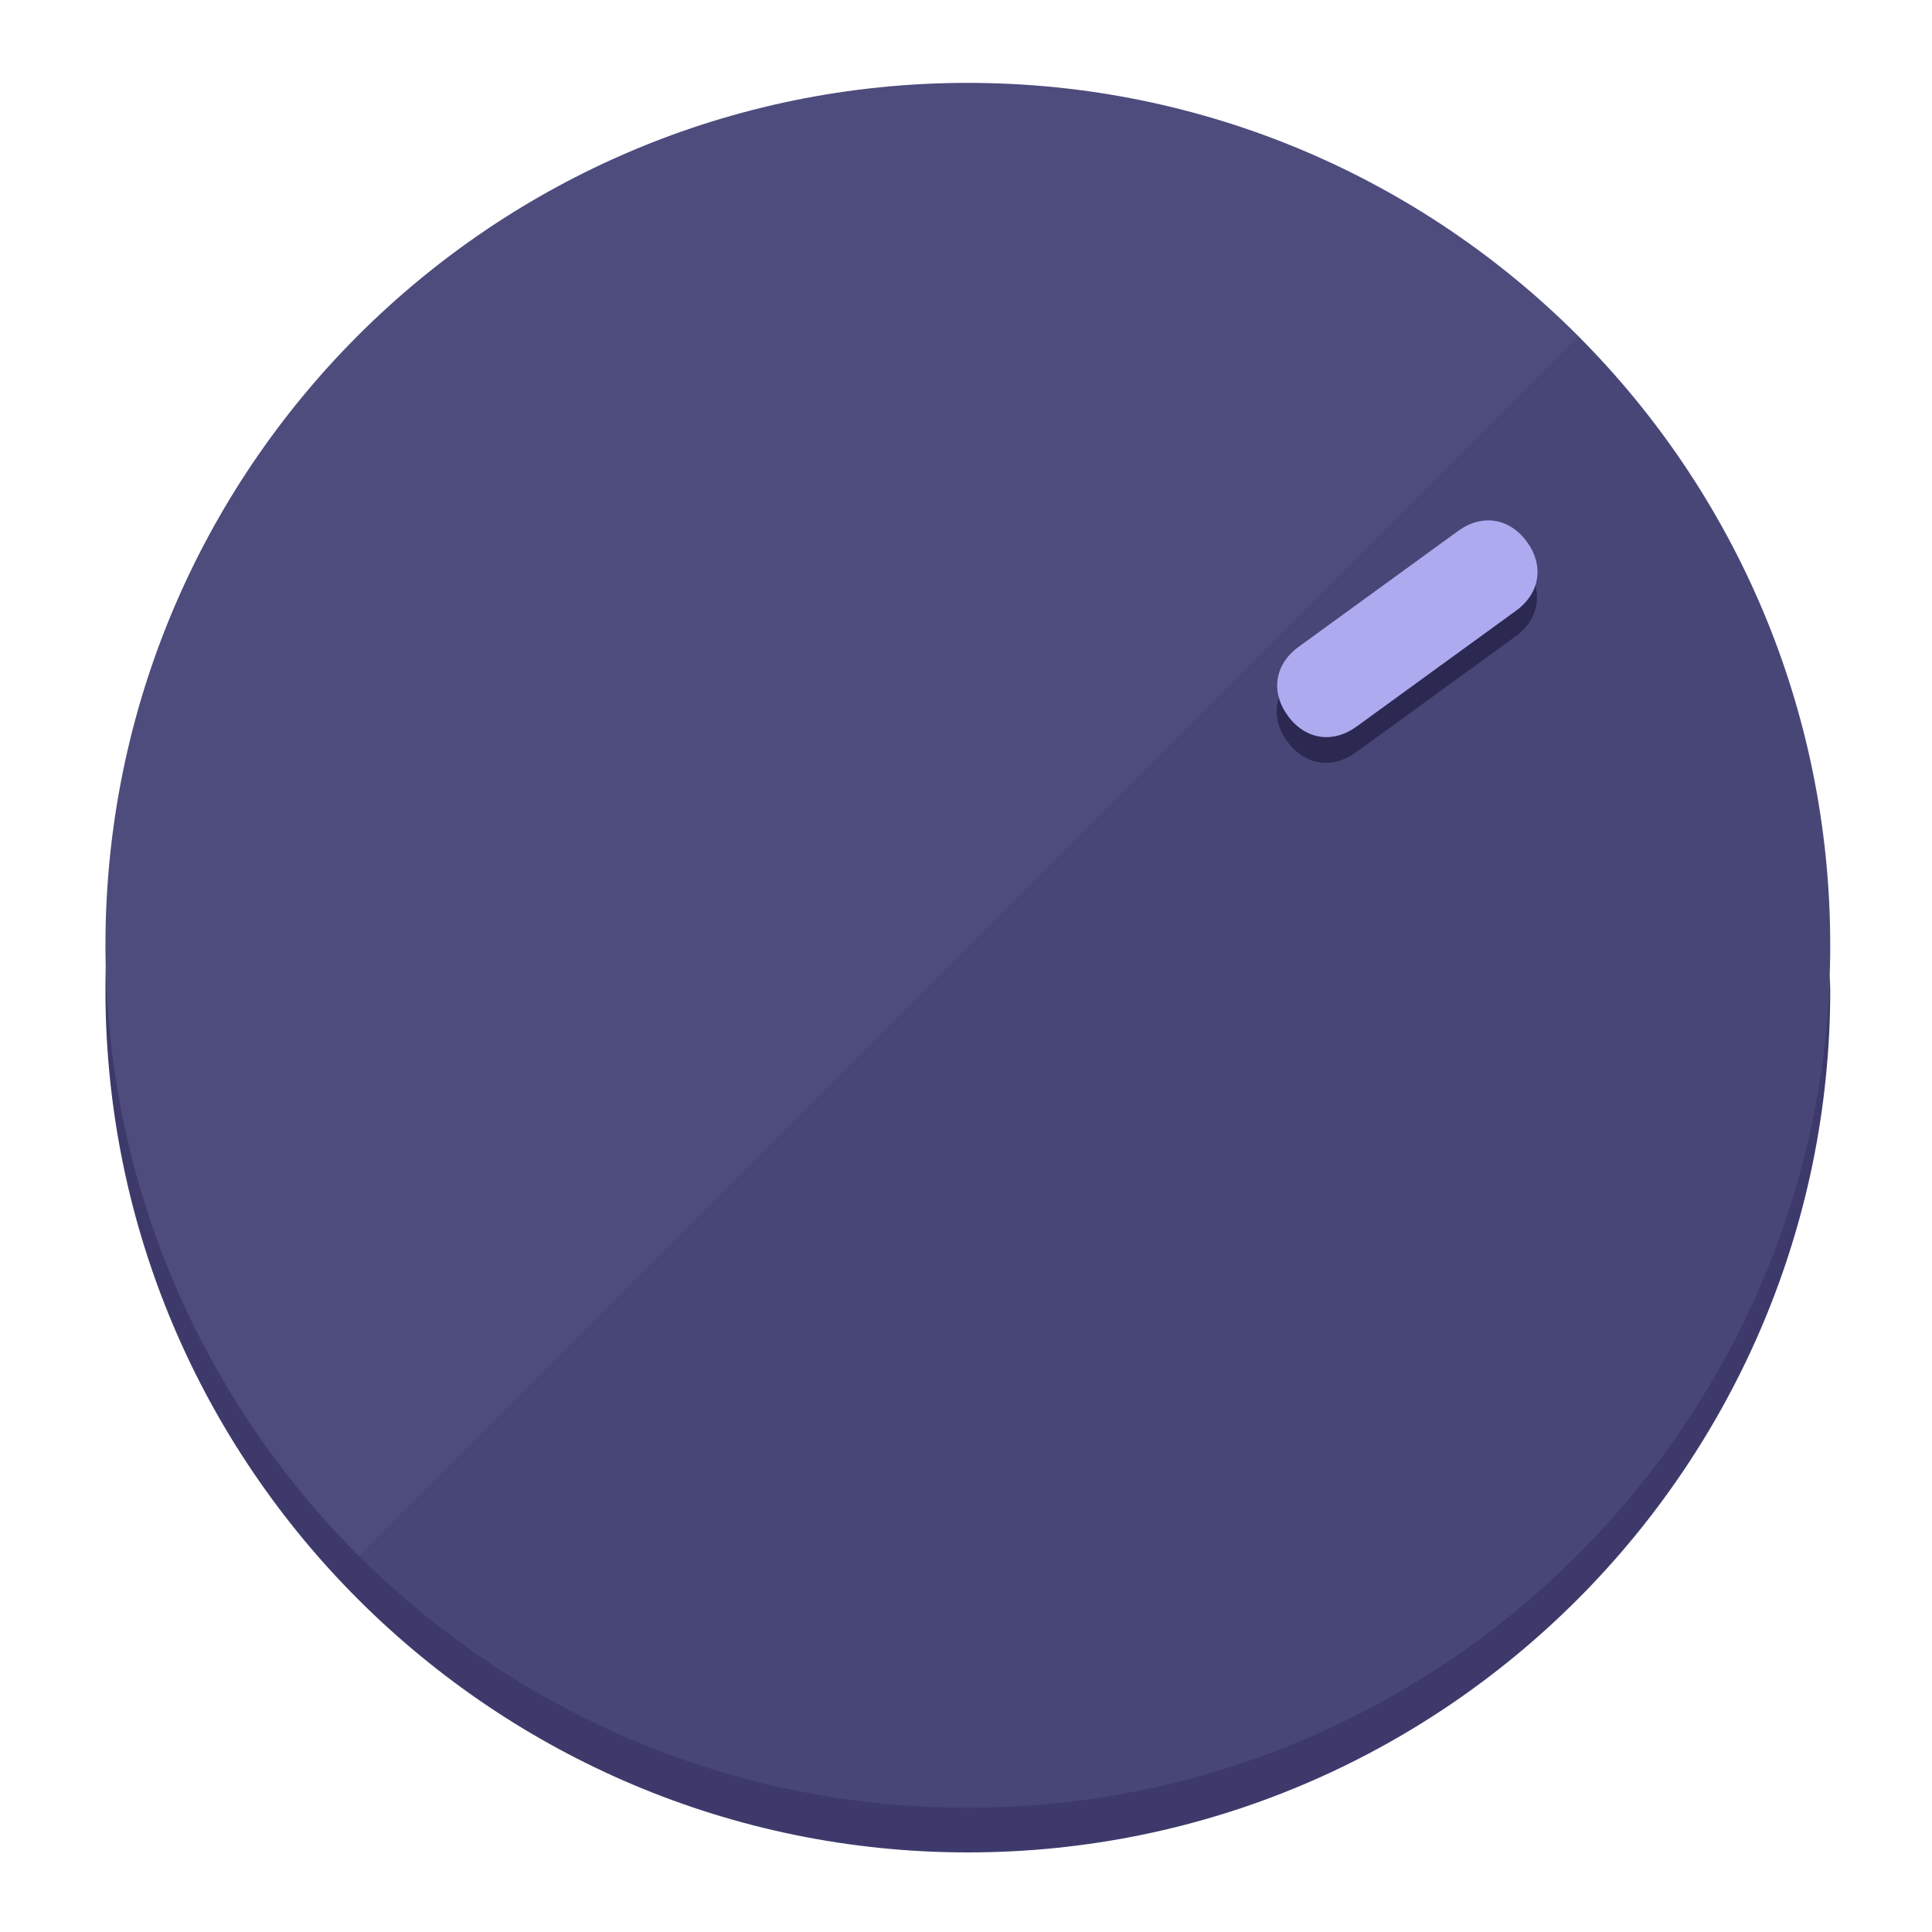
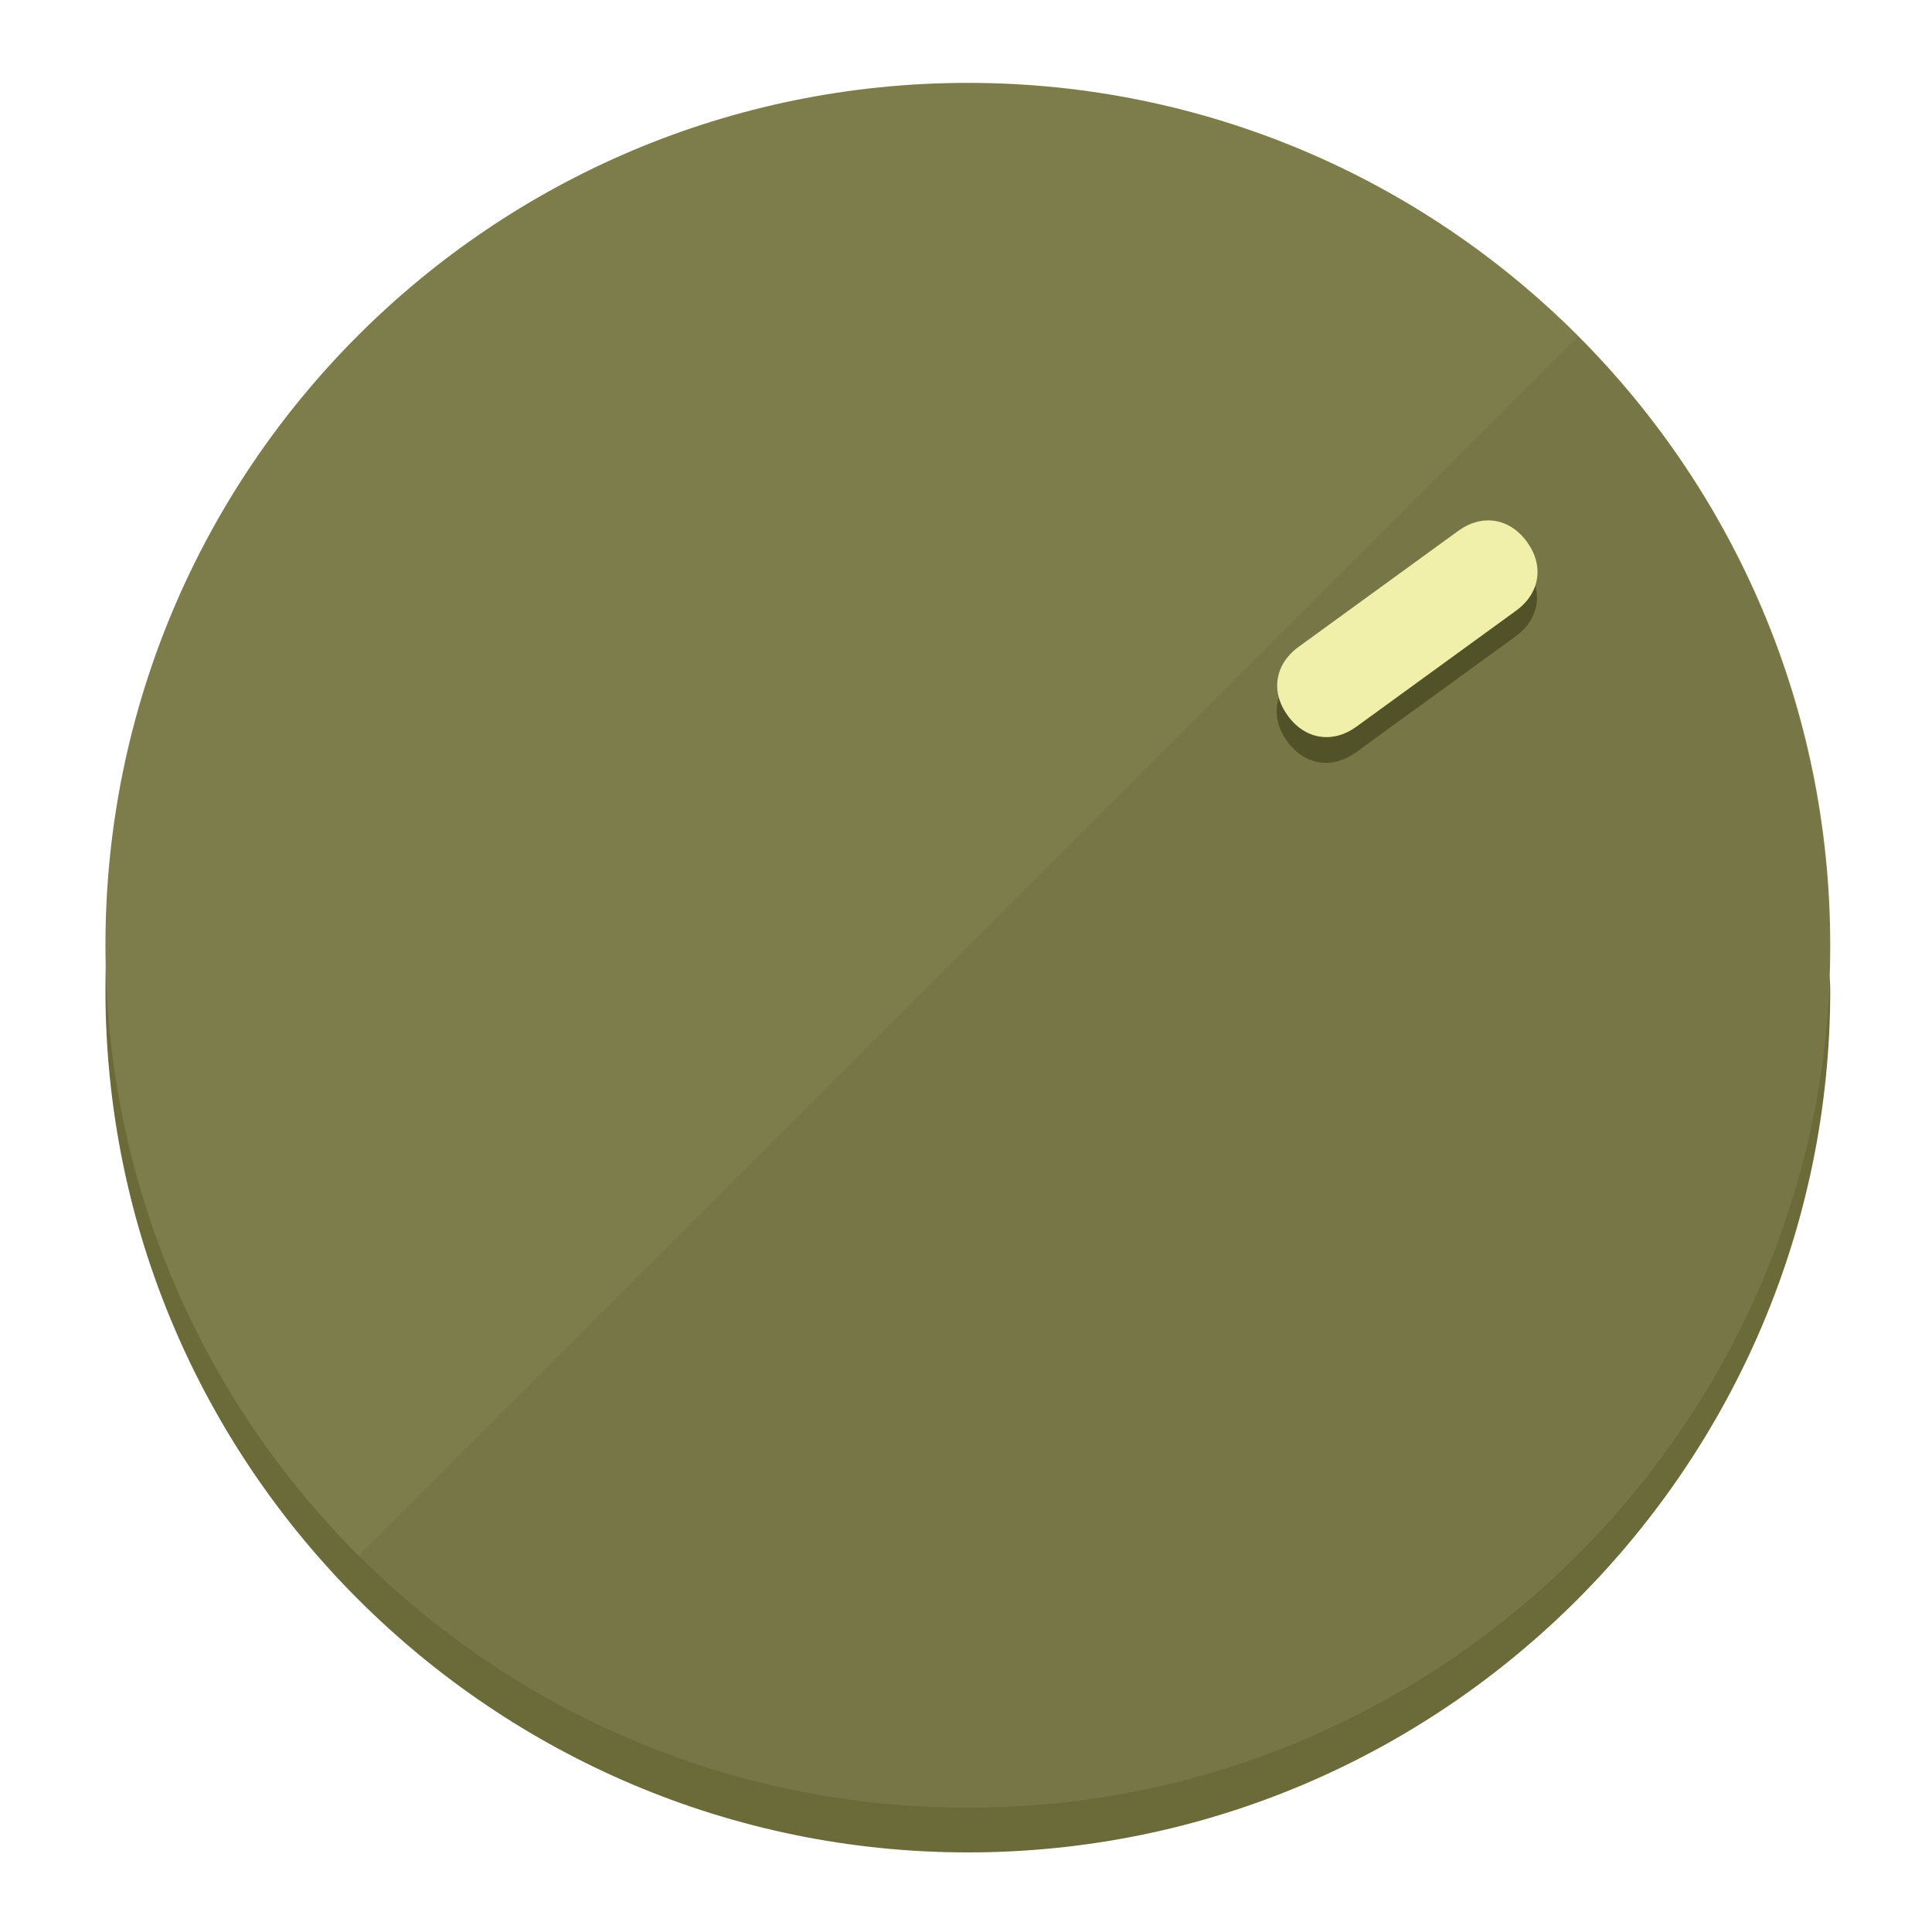
<svg xmlns="http://www.w3.org/2000/svg" height="120px" width="120px" version="1.1" id="Layer_1" viewBox="0 0 496.8 496.8" xml:space="preserve">
  <defs id="defs23" />
  <g id="g3158">
-     <path style="display:inline;fill:#3D3A6B;fill-opacity:1;stroke-width:1.584" d="m 248.875,445.92 c 116.582,0 212.89,-91.238 220.493,-205.286 0,5.069 1.267,8.87 1.267,13.939 0,121.651 -98.842,221.76 -221.76,221.76 -121.651,0 -221.76,-98.842 -221.76,-221.76 0,-5.069 0,-8.87 1.267,-13.939 7.603,114.048 103.91,205.286 220.493,205.286 z" id="path8" />
-     <circle style="display:inline;fill:#4E4B7D;fill-opacity:1;stroke-width:1.584" cx="248.875" cy="243.071" r="221.76" id="circle12" />
-     <path style="display:inline;fill:#2B2952;fill-opacity:0.154;stroke-width:1.587" d="m 405.744,86.606 c 86.308,86.308 86.308,227.193 0,313.5 -86.308,86.308 -227.193,86.308 -313.5,0" id="path14" />
+     <path style="display:inline;fill:#6B6B3A;fill-opacity:1;stroke-width:1.584" d="m 248.875,445.92 c 116.582,0 212.89,-91.238 220.493,-205.286 0,5.069 1.267,8.87 1.267,13.939 0,121.651 -98.842,221.76 -221.76,221.76 -121.651,0 -221.76,-98.842 -221.76,-221.76 0,-5.069 0,-8.87 1.267,-13.939 7.603,114.048 103.91,205.286 220.493,205.286 z" id="path8" />
+     <circle style="display:inline;fill:#7D7D4B;fill-opacity:1;stroke-width:1.584" cx="248.875" cy="243.071" r="221.76" id="circle12" />
+     <path style="display:inline;fill:#525229;fill-opacity:0.154;stroke-width:1.587" d="m 405.744,86.606 c 86.308,86.308 86.308,227.193 0,313.5 -86.308,86.308 -227.193,86.308 -313.5,0" id="path14" />
  </g>
  <g id="g3198">
    <circle style="display:none;fill:#000000;fill-opacity:0;stroke-width:1.584" cx="343.108" cy="-57.84" r="221.76" id="circle12-3" transform="rotate(54)" />
-     <path style="display:inline;fill:#2B2952;fill-opacity:1;stroke-width:1.584" d="m 348.699,193.447 c -6.151,4.469 -13.231,3.348 -17.7,-2.803 v 0 c -4.469,-6.151 -3.348,-13.231 2.803,-17.7 l 41.007,-29.794 c 6.151,-4.469 13.231,-3.348 17.7,2.803 v 0 c 4.469,6.151 3.348,13.231 -2.803,17.7 z" id="path3789" />
-     <path style="display:inline;fill:#AEAAF0;stroke-width:1.584" d="m 348.836,186.828 c -6.151,4.469 -13.231,3.348 -17.7,-2.803 v 0 c -4.469,-6.151 -3.348,-13.231 2.803,-17.7 l 41.007,-29.794 c 6.151,-4.469 13.231,-3.348 17.7,2.803 v 0 c 4.469,6.151 3.348,13.231 -2.803,17.7 z" id="path915" />
+     <path style="display:inline;fill:#525229;fill-opacity:1;stroke-width:1.584" d="m 348.699,193.447 c -6.151,4.469 -13.231,3.348 -17.7,-2.803 v 0 c -4.469,-6.151 -3.348,-13.231 2.803,-17.7 l 41.007,-29.794 c 6.151,-4.469 13.231,-3.348 17.7,2.803 v 0 c 4.469,6.151 3.348,13.231 -2.803,17.7 z" id="path3789" />
+     <path style="display:inline;fill:#F0F0AA;stroke-width:1.584" d="m 348.836,186.828 c -6.151,4.469 -13.231,3.348 -17.7,-2.803 v 0 c -4.469,-6.151 -3.348,-13.231 2.803,-17.7 l 41.007,-29.794 c 6.151,-4.469 13.231,-3.348 17.7,2.803 v 0 c 4.469,6.151 3.348,13.231 -2.803,17.7 z" id="path915" />
  </g>
</svg>
